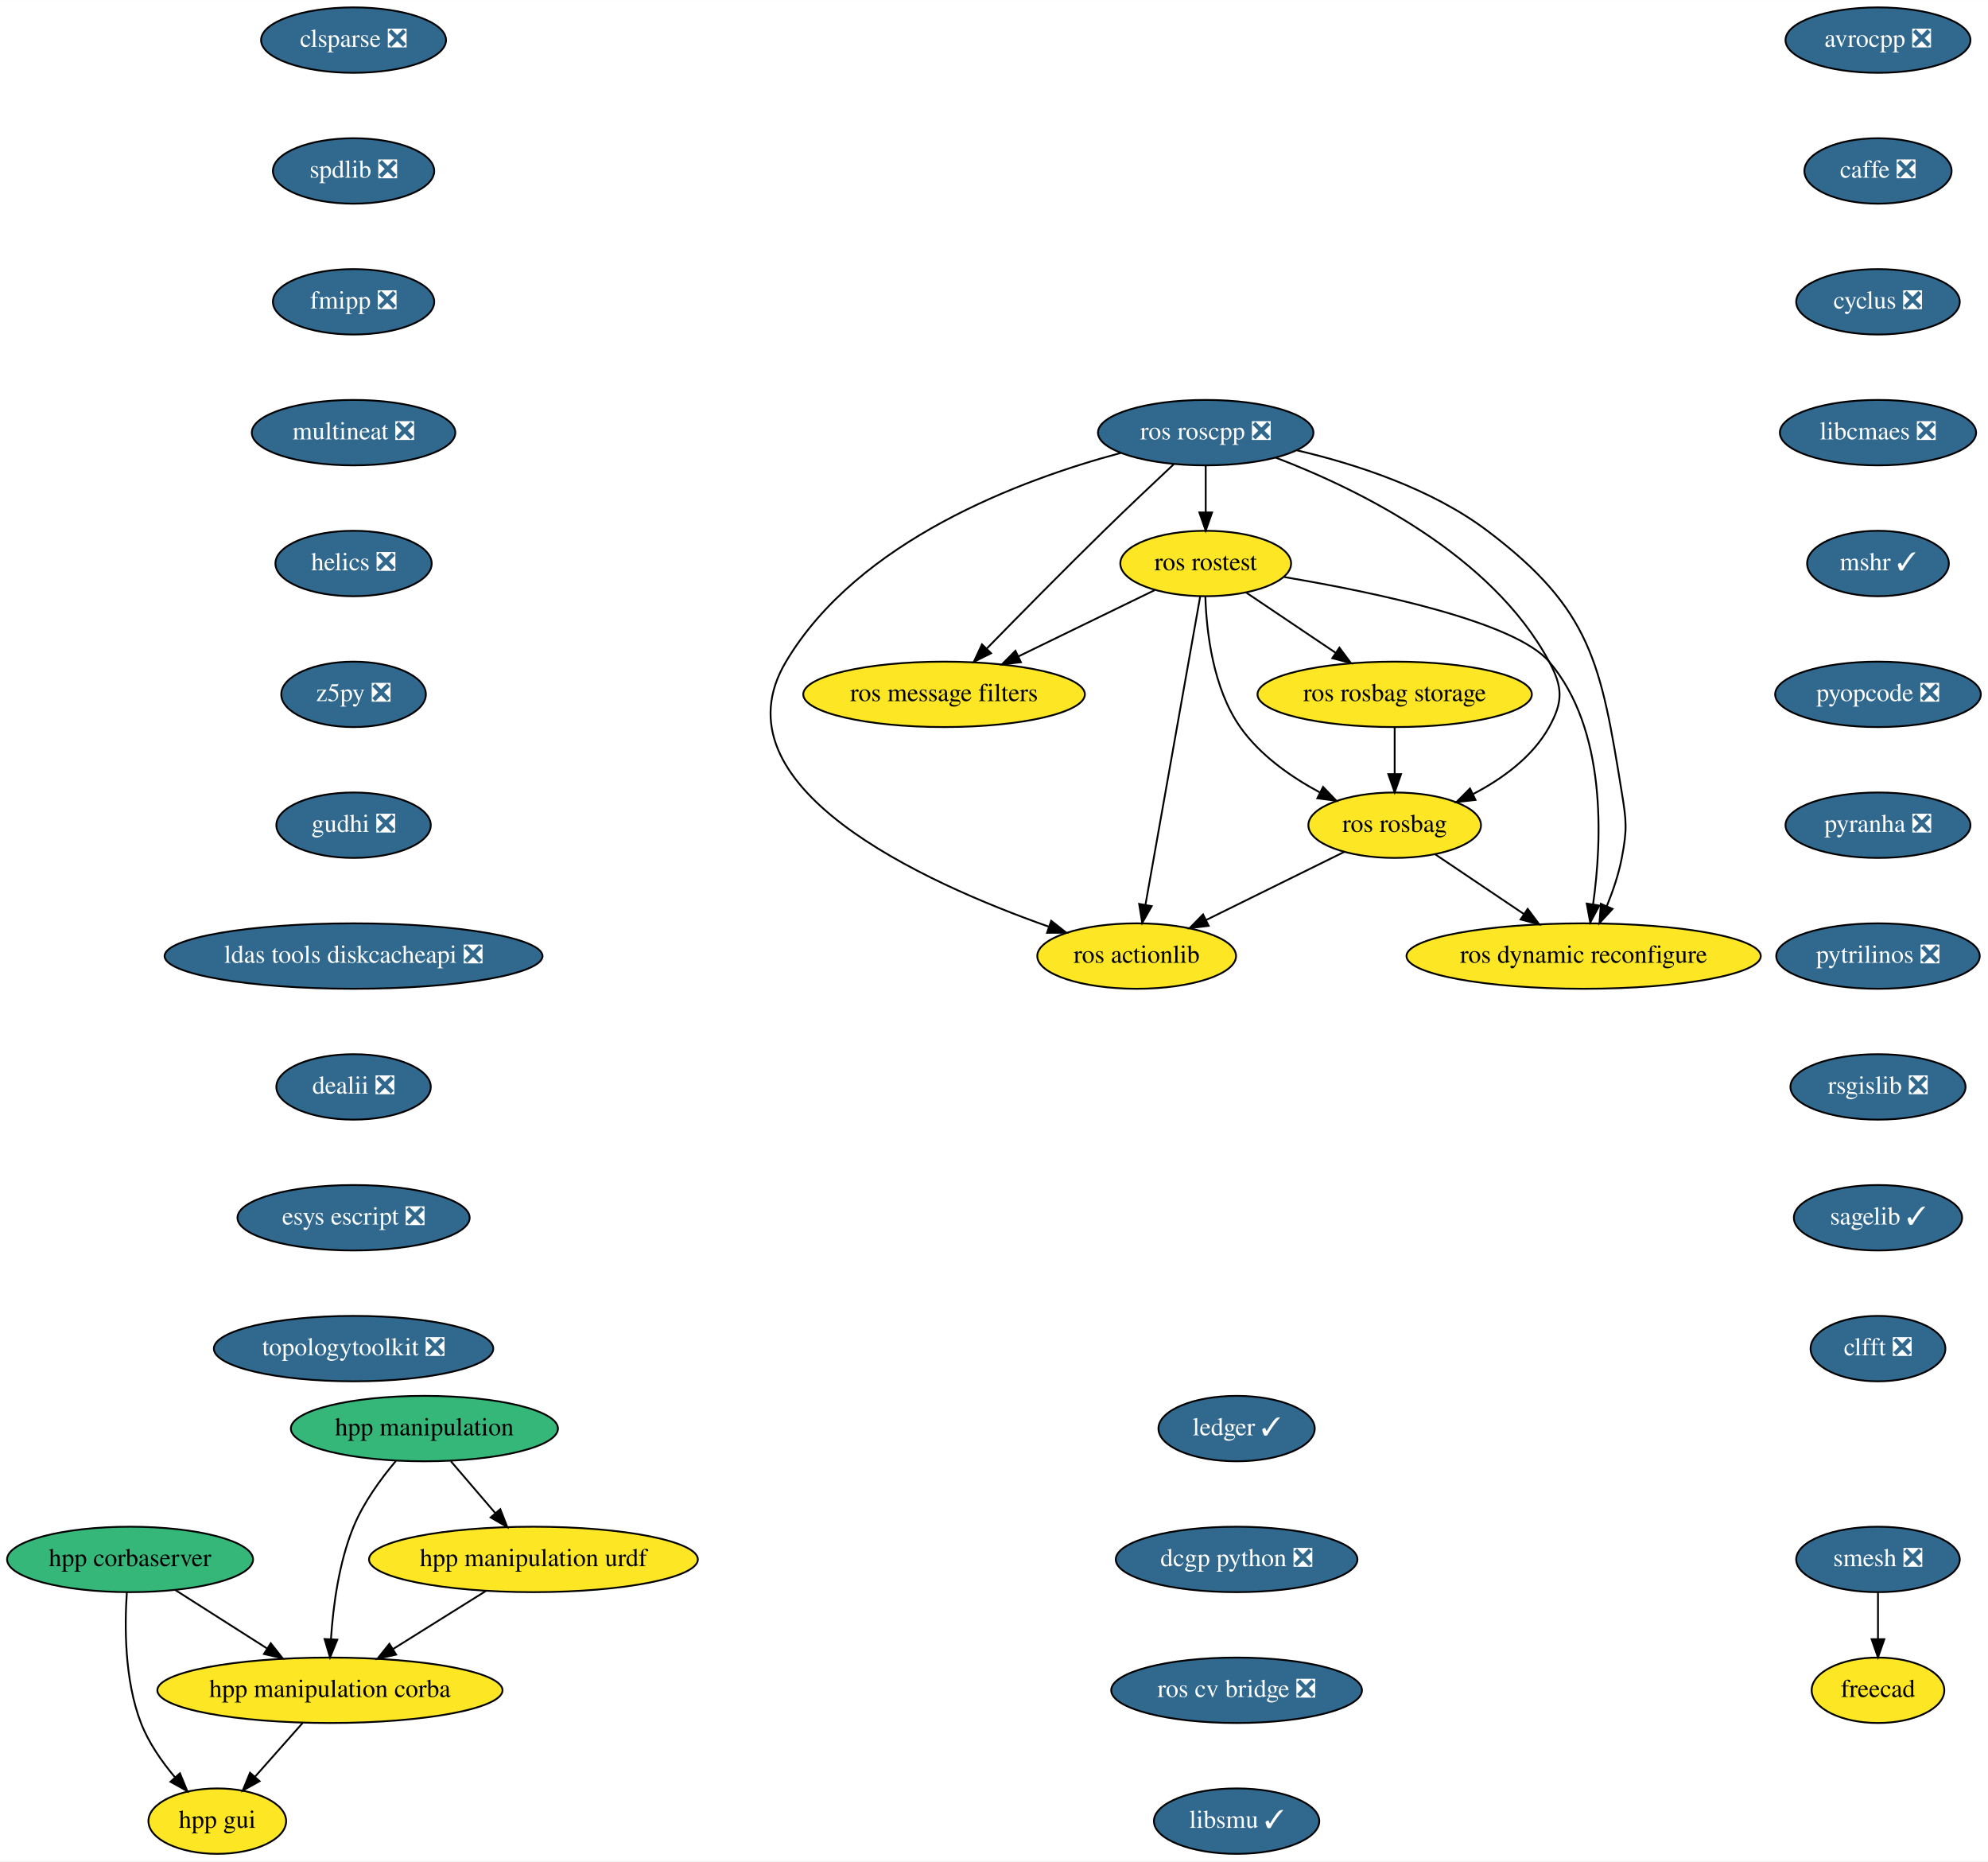
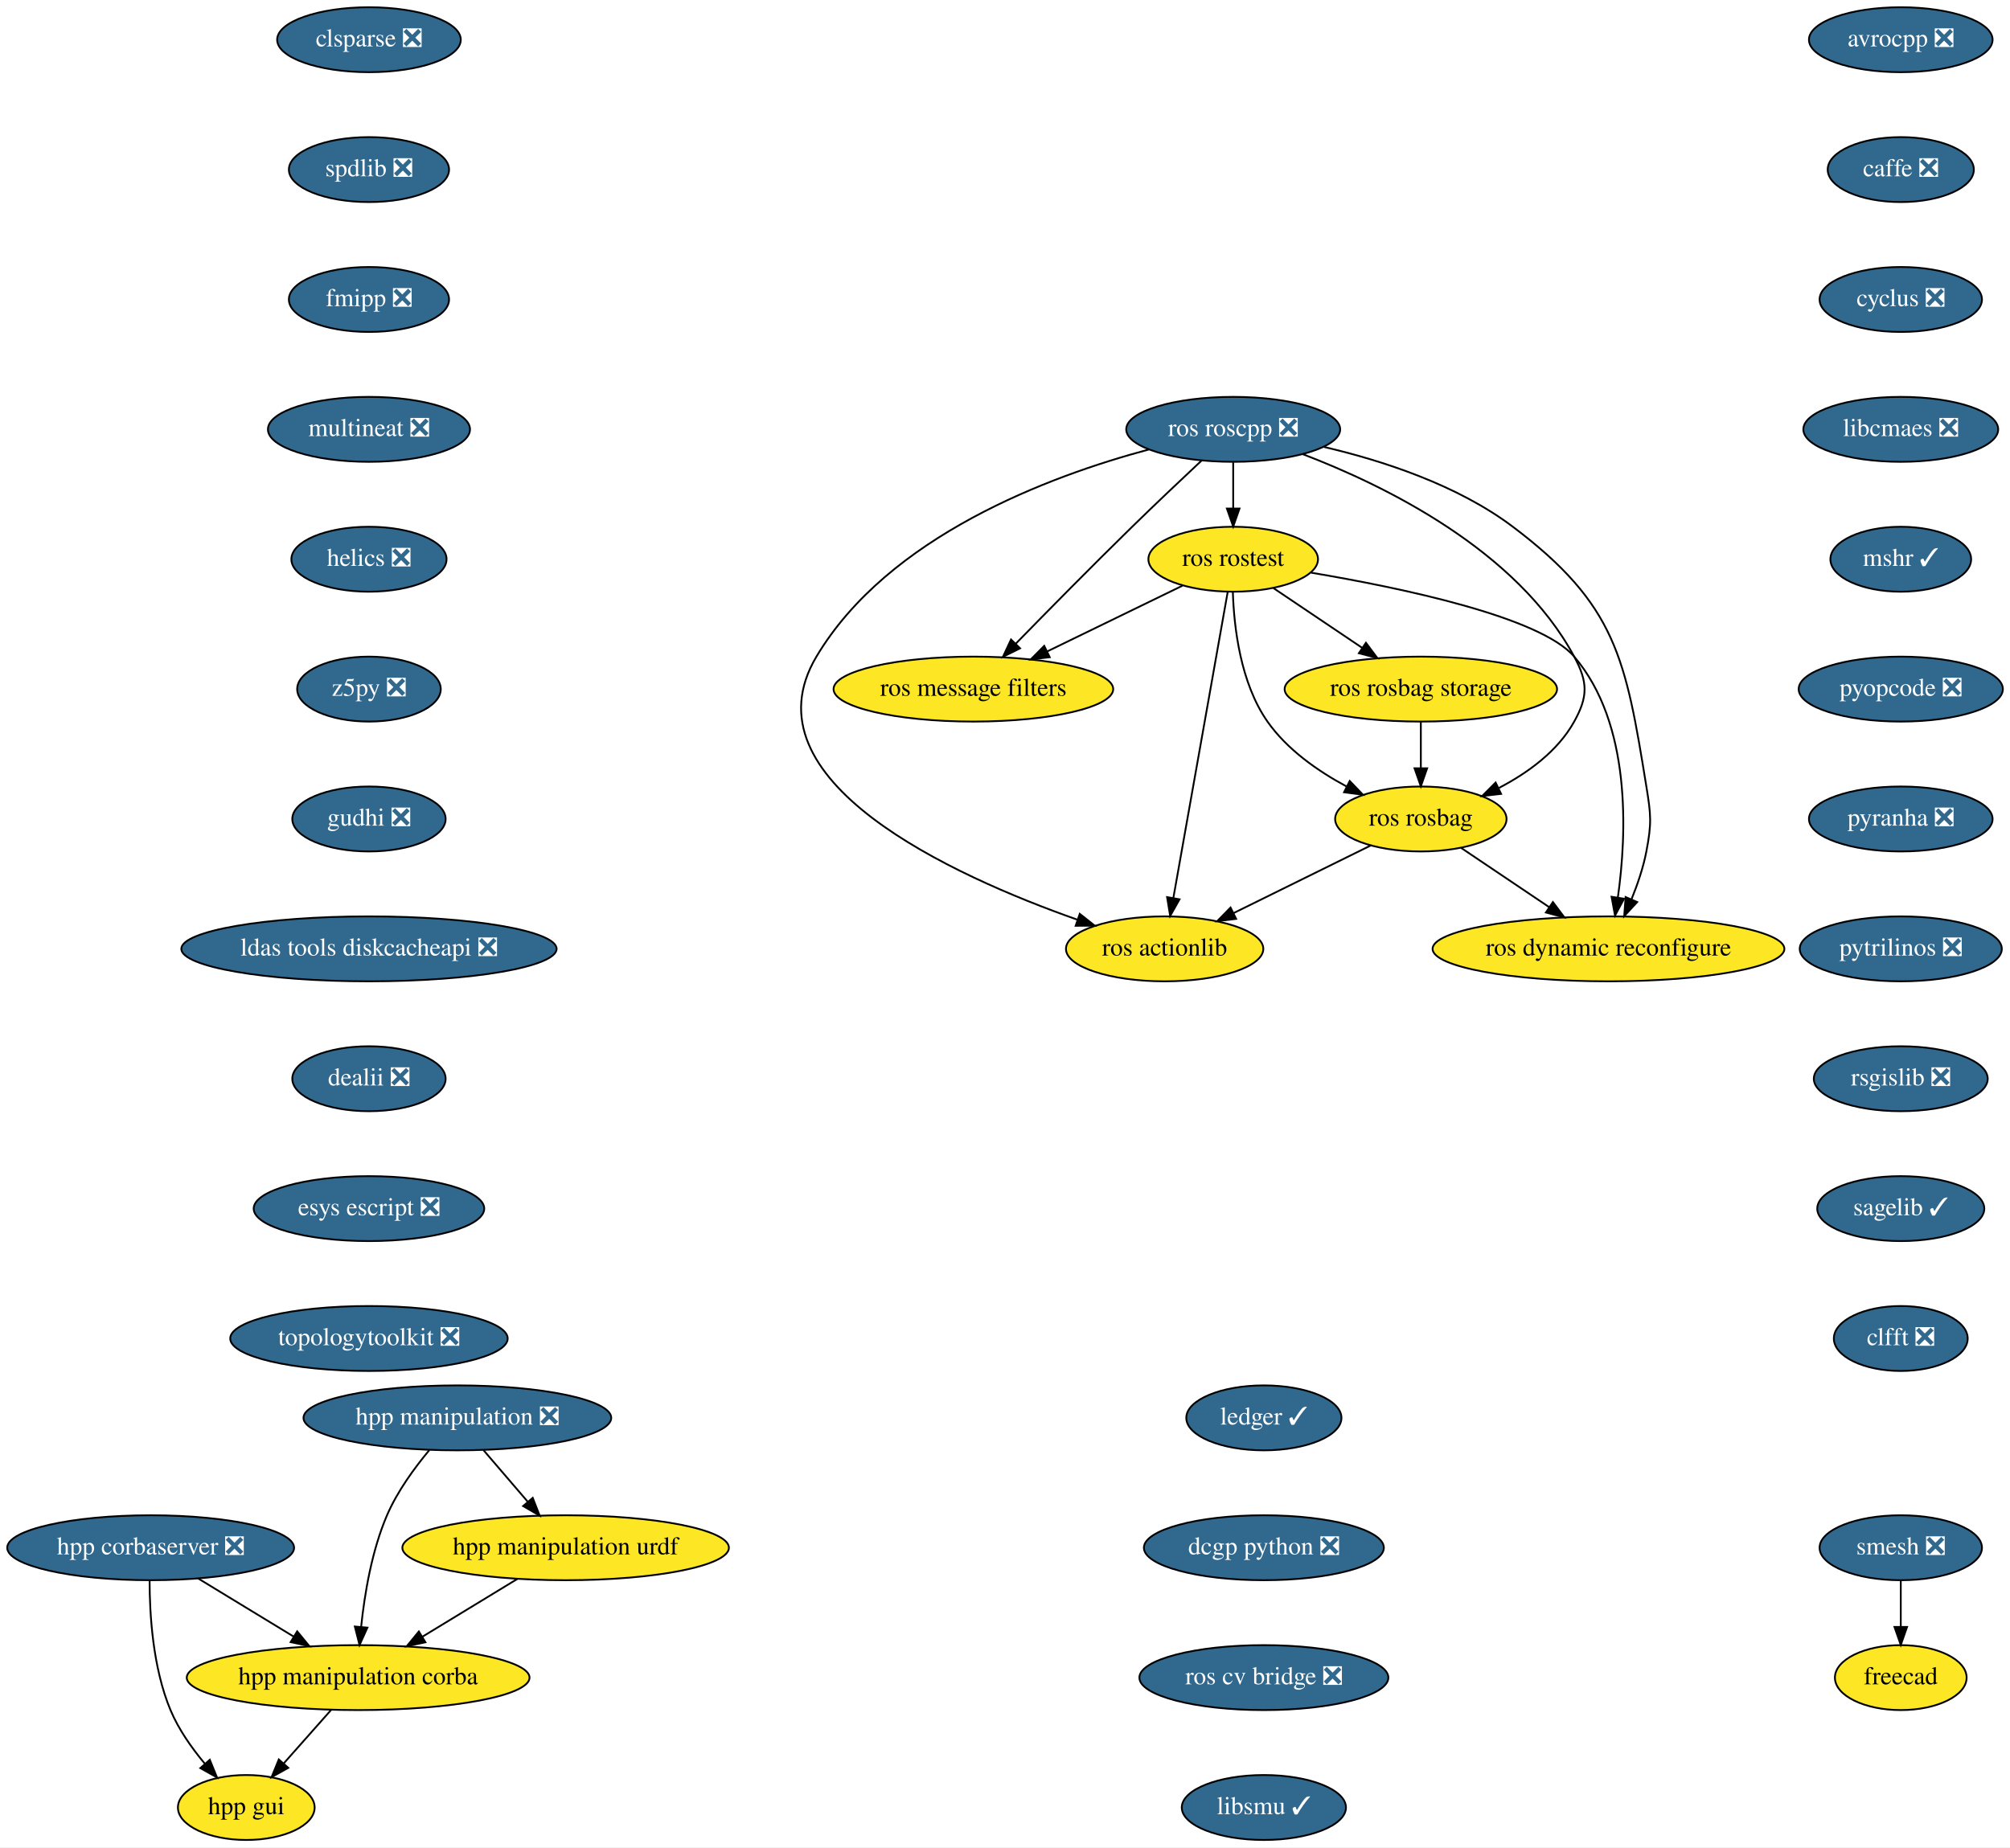
- <svg xmlns="http://www.w3.org/2000/svg" xmlns:xlink="http://www.w3.org/1999/xlink" width="1094pt" height="1024pt" viewBox="0.00 0.00 1094.14 1024.00">
+ <svg xmlns="http://www.w3.org/2000/svg" xmlns:xlink="http://www.w3.org/1999/xlink" width="1114pt" height="1024pt" viewBox="0.00 0.00 1114.04 1024.00">
  <g id="graph0" class="graph" transform="scale(1 1) rotate(0) translate(4 1020)">
-     <polygon fill="white" stroke="transparent" points="-4,4 -4,-1020 1090.14,-1020 1090.14,4 -4,4" />
+     <polygon fill="white" stroke="transparent" points="-4,4 -4,-1020 1110.04,-1020 1110.04,4 -4,4" />
    <g id="node1" class="node">
      <g id="a_node1">
        <a xlink:href="https://github.com/conda-forge/avrocpp-feedstock/pull/14" xlink:title="avrocpp ❎">
-           <ellipse fill="#31688e" stroke="black" cx="1029.59" cy="-998" rx="50.89" ry="18" />
-           <text text-anchor="middle" x="1029.59" y="-994.3" font-family="Times,serif" font-size="14.00" fill="white">avrocpp ❎</text>
+           <ellipse fill="#31688e" stroke="black" cx="1049.5" cy="-998" rx="50.89" ry="18" />
+           <text text-anchor="middle" x="1049.5" y="-994.3" font-family="Times,serif" font-size="14.00" fill="white">avrocpp ❎</text>
        </a>
      </g>
    </g>
    <g id="node2" class="node">
      <g id="a_node2">
        <a xlink:href="https://github.com/conda-forge/caffe-feedstock/pull/66" xlink:title="caffe ❎">
-           <ellipse fill="#31688e" stroke="black" cx="1029.59" cy="-926" rx="40.5" ry="18" />
-           <text text-anchor="middle" x="1029.59" y="-922.3" font-family="Times,serif" font-size="14.00" fill="white">caffe ❎</text>
+           <ellipse fill="#31688e" stroke="black" cx="1049.5" cy="-926" rx="40.5" ry="18" />
+           <text text-anchor="middle" x="1049.5" y="-922.3" font-family="Times,serif" font-size="14.00" fill="white">caffe ❎</text>
        </a>
      </g>
    </g>
    <g id="node3" class="node">
      <g id="a_node3">
        <a xlink:href="https://github.com/conda-forge/cyclus-feedstock/pull/57" xlink:title="cyclus ❎">
-           <ellipse fill="#31688e" stroke="black" cx="1029.59" cy="-854" rx="45" ry="18" />
-           <text text-anchor="middle" x="1029.59" y="-850.3" font-family="Times,serif" font-size="14.00" fill="white">cyclus ❎</text>
+           <ellipse fill="#31688e" stroke="black" cx="1049.5" cy="-854" rx="45" ry="18" />
+           <text text-anchor="middle" x="1049.5" y="-850.3" font-family="Times,serif" font-size="14.00" fill="white">cyclus ❎</text>
        </a>
      </g>
    </g>
    <g id="node4" class="node">
      <g id="a_node4">
        <a xlink:href="https://github.com/conda-forge/libcmaes-feedstock/pull/26" xlink:title="libcmaes ❎">
-           <ellipse fill="#31688e" stroke="black" cx="1029.59" cy="-782" rx="54" ry="18" />
-           <text text-anchor="middle" x="1029.59" y="-778.3" font-family="Times,serif" font-size="14.00" fill="white">libcmaes ❎</text>
+           <ellipse fill="#31688e" stroke="black" cx="1049.5" cy="-782" rx="54" ry="18" />
+           <text text-anchor="middle" x="1049.5" y="-778.3" font-family="Times,serif" font-size="14.00" fill="white">libcmaes ❎</text>
        </a>
      </g>
    </g>
    <g id="node5" class="node">
      <g id="a_node5">
        <a xlink:href="https://github.com/conda-forge/mshr-feedstock/pull/20" xlink:title="mshr ✓">
-           <ellipse fill="#31688e" stroke="black" cx="1029.59" cy="-710" rx="39" ry="18" />
-           <text text-anchor="middle" x="1029.59" y="-706.3" font-family="Times,serif" font-size="14.00" fill="white">mshr ✓</text>
+           <ellipse fill="#31688e" stroke="black" cx="1049.5" cy="-710" rx="39" ry="18" />
+           <text text-anchor="middle" x="1049.5" y="-706.3" font-family="Times,serif" font-size="14.00" fill="white">mshr ✓</text>
        </a>
      </g>
    </g>
    <g id="node6" class="node">
      <g id="a_node6">
        <a xlink:href="https://github.com/conda-forge/pyopcode-feedstock/pull/21" xlink:title="pyopcode ❎">
-           <ellipse fill="#31688e" stroke="black" cx="1029.59" cy="-638" rx="56.59" ry="18" />
-           <text text-anchor="middle" x="1029.59" y="-634.3" font-family="Times,serif" font-size="14.00" fill="white">pyopcode ❎</text>
+           <ellipse fill="#31688e" stroke="black" cx="1049.5" cy="-638" rx="56.59" ry="18" />
+           <text text-anchor="middle" x="1049.5" y="-634.3" font-family="Times,serif" font-size="14.00" fill="white">pyopcode ❎</text>
        </a>
      </g>
    </g>
    <g id="node7" class="node">
      <g id="a_node7">
        <a xlink:href="https://github.com/conda-forge/pyranha-feedstock/pull/17" xlink:title="pyranha ❎">
-           <ellipse fill="#31688e" stroke="black" cx="1029.59" cy="-566" rx="50.89" ry="18" />
-           <text text-anchor="middle" x="1029.59" y="-562.3" font-family="Times,serif" font-size="14.00" fill="white">pyranha ❎</text>
+           <ellipse fill="#31688e" stroke="black" cx="1049.5" cy="-566" rx="50.89" ry="18" />
+           <text text-anchor="middle" x="1049.5" y="-562.3" font-family="Times,serif" font-size="14.00" fill="white">pyranha ❎</text>
        </a>
      </g>
    </g>
    <g id="node8" class="node">
      <g id="a_node8">
        <a xlink:href="https://github.com/conda-forge/pytrilinos-feedstock/pull/30" xlink:title="pytrilinos ❎">
-           <ellipse fill="#31688e" stroke="black" cx="1029.59" cy="-494" rx="56" ry="18" />
-           <text text-anchor="middle" x="1029.59" y="-490.3" font-family="Times,serif" font-size="14.00" fill="white">pytrilinos ❎</text>
+           <ellipse fill="#31688e" stroke="black" cx="1049.5" cy="-494" rx="56" ry="18" />
+           <text text-anchor="middle" x="1049.5" y="-490.3" font-family="Times,serif" font-size="14.00" fill="white">pytrilinos ❎</text>
        </a>
      </g>
    </g>
    <g id="node9" class="node">
      <g id="a_node9">
        <a xlink:href="https://github.com/conda-forge/rsgislib-feedstock/pull/36" xlink:title="rsgislib ❎">
-           <ellipse fill="#31688e" stroke="black" cx="1029.59" cy="-422" rx="48.19" ry="18" />
-           <text text-anchor="middle" x="1029.59" y="-418.3" font-family="Times,serif" font-size="14.00" fill="white">rsgislib ❎</text>
+           <ellipse fill="#31688e" stroke="black" cx="1049.5" cy="-422" rx="48.19" ry="18" />
+           <text text-anchor="middle" x="1049.5" y="-418.3" font-family="Times,serif" font-size="14.00" fill="white">rsgislib ❎</text>
        </a>
      </g>
    </g>
    <g id="node10" class="node">
      <g id="a_node10">
        <a xlink:href="https://github.com/conda-forge/sagelib-feedstock/pull/108" xlink:title="sagelib ✓">
-           <ellipse fill="#31688e" stroke="black" cx="1029.59" cy="-350" rx="46.29" ry="18" />
-           <text text-anchor="middle" x="1029.59" y="-346.3" font-family="Times,serif" font-size="14.00" fill="white">sagelib ✓</text>
+           <ellipse fill="#31688e" stroke="black" cx="1049.5" cy="-350" rx="46.29" ry="18" />
+           <text text-anchor="middle" x="1049.5" y="-346.3" font-family="Times,serif" font-size="14.00" fill="white">sagelib ✓</text>
        </a>
      </g>
    </g>
    <g id="node11" class="node">
      <g id="a_node11">
        <a xlink:href="https://github.com/conda-forge/clfft-feedstock/pull/11" xlink:title="clfft ❎">
-           <ellipse fill="#31688e" stroke="black" cx="1029.59" cy="-278" rx="37.09" ry="18" />
-           <text text-anchor="middle" x="1029.59" y="-274.3" font-family="Times,serif" font-size="14.00" fill="white">clfft ❎</text>
+           <ellipse fill="#31688e" stroke="black" cx="1049.5" cy="-278" rx="37.09" ry="18" />
+           <text text-anchor="middle" x="1049.5" y="-274.3" font-family="Times,serif" font-size="14.00" fill="white">clfft ❎</text>
        </a>
      </g>
    </g>
    <g id="node12" class="node">
      <g id="a_node12">
        <a xlink:href="https://github.com/conda-forge/clsparse-feedstock/pull/8" xlink:title="clsparse ❎">
-           <ellipse fill="#31688e" stroke="black" cx="190.59" cy="-998" rx="50.89" ry="18" />
-           <text text-anchor="middle" x="190.59" y="-994.3" font-family="Times,serif" font-size="14.00" fill="white">clsparse ❎</text>
+           <ellipse fill="#31688e" stroke="black" cx="200.5" cy="-998" rx="50.89" ry="18" />
+           <text text-anchor="middle" x="200.5" y="-994.3" font-family="Times,serif" font-size="14.00" fill="white">clsparse ❎</text>
        </a>
      </g>
    </g>
    <g id="node13" class="node">
      <g id="a_node13">
        <a xlink:href="https://github.com/conda-forge/spdlib-feedstock/pull/18" xlink:title="spdlib ❎">
-           <ellipse fill="#31688e" stroke="black" cx="190.59" cy="-926" rx="44.39" ry="18" />
-           <text text-anchor="middle" x="190.59" y="-922.3" font-family="Times,serif" font-size="14.00" fill="white">spdlib ❎</text>
+           <ellipse fill="#31688e" stroke="black" cx="200.5" cy="-926" rx="44.39" ry="18" />
+           <text text-anchor="middle" x="200.5" y="-922.3" font-family="Times,serif" font-size="14.00" fill="white">spdlib ❎</text>
        </a>
      </g>
    </g>
    <g id="node14" class="node">
      <g id="a_node14">
        <a xlink:href="https://github.com/conda-forge/fmipp-feedstock/pull/16" xlink:title="fmipp ❎">
-           <ellipse fill="#31688e" stroke="black" cx="190.59" cy="-854" rx="44.39" ry="18" />
-           <text text-anchor="middle" x="190.59" y="-850.3" font-family="Times,serif" font-size="14.00" fill="white">fmipp ❎</text>
+           <ellipse fill="#31688e" stroke="black" cx="200.5" cy="-854" rx="44.39" ry="18" />
+           <text text-anchor="middle" x="200.5" y="-850.3" font-family="Times,serif" font-size="14.00" fill="white">fmipp ❎</text>
        </a>
      </g>
    </g>
    <g id="node17" class="node">
      <g id="a_node17">
        <a xlink:href="https://github.com/conda-forge/multineat-feedstock/pull/5" xlink:title="multineat ❎">
-           <ellipse fill="#31688e" stroke="black" cx="190.59" cy="-782" rx="56" ry="18" />
-           <text text-anchor="middle" x="190.59" y="-778.3" font-family="Times,serif" font-size="14.00" fill="white">multineat ❎</text>
+           <ellipse fill="#31688e" stroke="black" cx="200.5" cy="-782" rx="56" ry="18" />
+           <text text-anchor="middle" x="200.5" y="-778.3" font-family="Times,serif" font-size="14.00" fill="white">multineat ❎</text>
        </a>
      </g>
    </g>
    <g id="node15" class="node">
      <g id="a_node15">
        <a xlink:href="https://github.com/conda-forge/smesh-feedstock/pull/36" xlink:title="smesh ❎">
-           <ellipse fill="#31688e" stroke="black" cx="1029.59" cy="-162" rx="45" ry="18" />
-           <text text-anchor="middle" x="1029.59" y="-158.3" font-family="Times,serif" font-size="14.00" fill="white">smesh ❎</text>
+           <ellipse fill="#31688e" stroke="black" cx="1049.5" cy="-162" rx="45" ry="18" />
+           <text text-anchor="middle" x="1049.5" y="-158.3" font-family="Times,serif" font-size="14.00" fill="white">smesh ❎</text>
        </a>
      </g>
    </g>
    <g id="node16" class="node">
      <g id="a_node16">
        <a xlink:href="https://github.com/conda-forge/freecad-feedstock" xlink:title="freecad">
-           <ellipse fill="#fde725" stroke="black" cx="1029.59" cy="-90" rx="36.5" ry="18" />
-           <text text-anchor="middle" x="1029.59" y="-86.3" font-family="Times,serif" font-size="14.00">freecad</text>
+           <ellipse fill="#fde725" stroke="black" cx="1049.5" cy="-90" rx="36.5" ry="18" />
+           <text text-anchor="middle" x="1049.5" y="-86.3" font-family="Times,serif" font-size="14.00">freecad</text>
        </a>
      </g>
    </g>
    <g id="edge13" class="edge">
-       <path fill="none" stroke="black" d="M1029.59,-143.7C1029.59,-135.98 1029.59,-126.71 1029.59,-118.11" />
-       <polygon fill="black" stroke="black" points="1033.09,-118.1 1029.59,-108.1 1026.09,-118.1 1033.09,-118.1" />
+       <path fill="none" stroke="black" d="M1049.5,-143.7C1049.5,-135.98 1049.5,-126.71 1049.5,-118.11" />
+       <polygon fill="black" stroke="black" points="1053,-118.1 1049.5,-108.1 1046,-118.1 1053,-118.1" />
    </g>
    <g id="node18" class="node">
      <g id="a_node18">
        <a xlink:href="https://github.com/conda-forge/helics-feedstock/pull/21" xlink:title="helics ❎">
-           <ellipse fill="#31688e" stroke="black" cx="190.59" cy="-710" rx="43" ry="18" />
-           <text text-anchor="middle" x="190.59" y="-706.3" font-family="Times,serif" font-size="14.00" fill="white">helics ❎</text>
+           <ellipse fill="#31688e" stroke="black" cx="200.5" cy="-710" rx="43" ry="18" />
+           <text text-anchor="middle" x="200.5" y="-706.3" font-family="Times,serif" font-size="14.00" fill="white">helics ❎</text>
        </a>
      </g>
    </g>
    <g id="node19" class="node">
      <g id="a_node19">
        <a xlink:href="https://github.com/conda-forge/z5py-feedstock/pull/33" xlink:title="z5py ❎">
-           <ellipse fill="#31688e" stroke="black" cx="190.59" cy="-638" rx="39.79" ry="18" />
-           <text text-anchor="middle" x="190.59" y="-634.3" font-family="Times,serif" font-size="14.00" fill="white">z5py ❎</text>
+           <ellipse fill="#31688e" stroke="black" cx="200.5" cy="-638" rx="39.79" ry="18" />
+           <text text-anchor="middle" x="200.5" y="-634.3" font-family="Times,serif" font-size="14.00" fill="white">z5py ❎</text>
        </a>
      </g>
    </g>
    <g id="node20" class="node">
      <g id="a_node20">
        <a xlink:href="https://github.com/conda-forge/gudhi-feedstock/pull/22" xlink:title="gudhi ❎">
-           <ellipse fill="#31688e" stroke="black" cx="190.59" cy="-566" rx="42.49" ry="18" />
-           <text text-anchor="middle" x="190.59" y="-562.3" font-family="Times,serif" font-size="14.00" fill="white">gudhi ❎</text>
+           <ellipse fill="#31688e" stroke="black" cx="200.5" cy="-566" rx="42.49" ry="18" />
+           <text text-anchor="middle" x="200.5" y="-562.3" font-family="Times,serif" font-size="14.00" fill="white">gudhi ❎</text>
        </a>
      </g>
    </g>
    <g id="node21" class="node">
      <g id="a_node21">
        <a xlink:href="https://github.com/conda-forge/ldas-tools-diskcacheapi-feedstock/pull/5" xlink:title="ldas tools diskcacheapi ❎">
-           <ellipse fill="#31688e" stroke="black" cx="190.59" cy="-494" rx="104" ry="18" />
-           <text text-anchor="middle" x="190.59" y="-490.3" font-family="Times,serif" font-size="14.00" fill="white">ldas tools diskcacheapi ❎</text>
+           <ellipse fill="#31688e" stroke="black" cx="200.5" cy="-494" rx="104" ry="18" />
+           <text text-anchor="middle" x="200.5" y="-490.3" font-family="Times,serif" font-size="14.00" fill="white">ldas tools diskcacheapi ❎</text>
        </a>
      </g>
    </g>
    <g id="node22" class="node">
      <g id="a_node22">
        <a xlink:href="https://github.com/conda-forge/dealii-feedstock/pull/10" xlink:title="dealii ❎">
-           <ellipse fill="#31688e" stroke="black" cx="190.59" cy="-422" rx="42.49" ry="18" />
-           <text text-anchor="middle" x="190.59" y="-418.3" font-family="Times,serif" font-size="14.00" fill="white">dealii ❎</text>
+           <ellipse fill="#31688e" stroke="black" cx="200.5" cy="-422" rx="42.49" ry="18" />
+           <text text-anchor="middle" x="200.5" y="-418.3" font-family="Times,serif" font-size="14.00" fill="white">dealii ❎</text>
        </a>
      </g>
    </g>
    <g id="node23" class="node">
      <g id="a_node23">
        <a xlink:href="https://github.com/conda-forge/esys-escript-feedstock/pull/21" xlink:title="esys escript ❎">
-           <ellipse fill="#31688e" stroke="black" cx="190.59" cy="-350" rx="63.89" ry="18" />
-           <text text-anchor="middle" x="190.59" y="-346.3" font-family="Times,serif" font-size="14.00" fill="white">esys escript ❎</text>
+           <ellipse fill="#31688e" stroke="black" cx="200.5" cy="-350" rx="63.89" ry="18" />
+           <text text-anchor="middle" x="200.5" y="-346.3" font-family="Times,serif" font-size="14.00" fill="white">esys escript ❎</text>
        </a>
      </g>
    </g>
    <g id="node24" class="node">
      <g id="a_node24">
        <a xlink:href="https://github.com/conda-forge/topologytoolkit-feedstock/pull/7" xlink:title="topologytoolkit ❎">
-           <ellipse fill="#31688e" stroke="black" cx="190.59" cy="-278" rx="76.89" ry="18" />
-           <text text-anchor="middle" x="190.59" y="-274.3" font-family="Times,serif" font-size="14.00" fill="white">topologytoolkit ❎</text>
+           <ellipse fill="#31688e" stroke="black" cx="200.5" cy="-278" rx="76.89" ry="18" />
+           <text text-anchor="middle" x="200.5" y="-274.3" font-family="Times,serif" font-size="14.00" fill="white">topologytoolkit ❎</text>
        </a>
      </g>
    </g>
    <g id="node25" class="node">
      <g id="a_node25">
        <a xlink:href="https://github.com/conda-forge/ledger-feedstock/pull/8" xlink:title="ledger ✓">
-           <ellipse fill="#31688e" stroke="black" cx="676.59" cy="-234" rx="43" ry="18" />
-           <text text-anchor="middle" x="676.59" y="-230.3" font-family="Times,serif" font-size="14.00" fill="white">ledger ✓</text>
+           <ellipse fill="#31688e" stroke="black" cx="696.5" cy="-234" rx="43" ry="18" />
+           <text text-anchor="middle" x="696.5" y="-230.3" font-family="Times,serif" font-size="14.00" fill="white">ledger ✓</text>
        </a>
      </g>
    </g>
    <g id="node26" class="node">
      <g id="a_node26">
        <a xlink:href="https://github.com/conda-forge/dcgp-python-feedstock/pull/14" xlink:title="dcgp python ❎">
-           <ellipse fill="#31688e" stroke="black" cx="676.59" cy="-162" rx="66.5" ry="18" />
-           <text text-anchor="middle" x="676.59" y="-158.3" font-family="Times,serif" font-size="14.00" fill="white">dcgp python ❎</text>
+           <ellipse fill="#31688e" stroke="black" cx="696.5" cy="-162" rx="66.5" ry="18" />
+           <text text-anchor="middle" x="696.5" y="-158.3" font-family="Times,serif" font-size="14.00" fill="white">dcgp python ❎</text>
        </a>
      </g>
    </g>
    <g id="node34" class="node">
      <g id="a_node34">
        <a xlink:href="https://github.com/conda-forge/ros-cv-bridge-feedstock/pull/7" xlink:title="ros cv bridge ❎">
-           <ellipse fill="#31688e" stroke="black" cx="676.59" cy="-90" rx="69" ry="18" />
-           <text text-anchor="middle" x="676.59" y="-86.3" font-family="Times,serif" font-size="14.00" fill="white">ros cv bridge ❎</text>
+           <ellipse fill="#31688e" stroke="black" cx="696.5" cy="-90" rx="69" ry="18" />
+           <text text-anchor="middle" x="696.5" y="-86.3" font-family="Times,serif" font-size="14.00" fill="white">ros cv bridge ❎</text>
        </a>
      </g>
    </g>
    <g id="node27" class="node">
      <g id="a_node27">
        <a xlink:href="https://github.com/conda-forge/ros-roscpp-feedstock/pull/10" xlink:title="ros roscpp ❎">
-           <ellipse fill="#31688e" stroke="black" cx="659.59" cy="-782" rx="59.29" ry="18" />
-           <text text-anchor="middle" x="659.59" y="-778.3" font-family="Times,serif" font-size="14.00" fill="white">ros roscpp ❎</text>
+           <ellipse fill="#31688e" stroke="black" cx="679.5" cy="-782" rx="59.29" ry="18" />
+           <text text-anchor="middle" x="679.5" y="-778.3" font-family="Times,serif" font-size="14.00" fill="white">ros roscpp ❎</text>
        </a>
      </g>
    </g>
    <g id="node28" class="node">
      <g id="a_node28">
        <a xlink:href="https://github.com/conda-forge/ros-rostest-feedstock" xlink:title="ros rostest">
-           <ellipse fill="#fde725" stroke="black" cx="659.59" cy="-710" rx="47" ry="18" />
-           <text text-anchor="middle" x="659.59" y="-706.3" font-family="Times,serif" font-size="14.00">ros rostest</text>
+           <ellipse fill="#fde725" stroke="black" cx="679.5" cy="-710" rx="47" ry="18" />
+           <text text-anchor="middle" x="679.5" y="-706.3" font-family="Times,serif" font-size="14.00">ros rostest</text>
        </a>
      </g>
    </g>
    <g id="edge23" class="edge">
-       <path fill="none" stroke="black" d="M659.59,-763.7C659.59,-755.98 659.59,-746.71 659.59,-738.11" />
-       <polygon fill="black" stroke="black" points="663.09,-738.1 659.59,-728.1 656.09,-738.1 663.09,-738.1" />
+       <path fill="none" stroke="black" d="M679.5,-763.7C679.5,-755.98 679.5,-746.71 679.5,-738.11" />
+       <polygon fill="black" stroke="black" points="683,-738.1 679.5,-728.1 676,-738.1 683,-738.1" />
    </g>
    <g id="node29" class="node">
      <g id="a_node29">
        <a xlink:href="https://github.com/conda-forge/ros-message-filters-feedstock" xlink:title="ros message filters">
-           <ellipse fill="#fde725" stroke="black" cx="515.59" cy="-638" rx="77.5" ry="18" />
-           <text text-anchor="middle" x="515.59" y="-634.3" font-family="Times,serif" font-size="14.00">ros message filters</text>
+           <ellipse fill="#fde725" stroke="black" cx="535.5" cy="-638" rx="77.5" ry="18" />
+           <text text-anchor="middle" x="535.5" y="-634.3" font-family="Times,serif" font-size="14.00">ros message filters</text>
        </a>
      </g>
    </g>
    <g id="edge24" class="edge">
-       <path fill="none" stroke="black" d="M642.05,-764.67C630.94,-754.27 616.32,-740.45 603.59,-728 581.44,-706.33 556.66,-681.18 539.05,-663.15" />
-       <polygon fill="black" stroke="black" points="541.46,-660.61 531.97,-655.9 536.45,-665.5 541.46,-660.61" />
+       <path fill="none" stroke="black" d="M661.95,-764.67C650.84,-754.27 636.23,-740.45 623.5,-728 601.35,-706.33 576.56,-681.18 558.96,-663.15" />
+       <polygon fill="black" stroke="black" points="561.37,-660.61 551.88,-655.9 556.36,-665.5 561.37,-660.61" />
    </g>
    <g id="node30" class="node">
      <g id="a_node30">
        <a xlink:href="https://github.com/conda-forge/ros-rosbag-feedstock" xlink:title="ros rosbag">
-           <ellipse fill="#fde725" stroke="black" cx="763.59" cy="-566" rx="47.5" ry="18" />
-           <text text-anchor="middle" x="763.59" y="-562.3" font-family="Times,serif" font-size="14.00">ros rosbag</text>
+           <ellipse fill="#fde725" stroke="black" cx="783.5" cy="-566" rx="47.5" ry="18" />
+           <text text-anchor="middle" x="783.5" y="-562.3" font-family="Times,serif" font-size="14.00">ros rosbag</text>
        </a>
      </g>
    </g>
    <g id="edge25" class="edge">
-       <path fill="none" stroke="black" d="M698.13,-768.25C743.54,-750.91 816.84,-715.08 848.59,-656 856.17,-641.91 856.36,-633.99 848.59,-620 839.49,-603.6 822.98,-591.61 806.91,-583.23" />
-       <polygon fill="black" stroke="black" points="808.08,-579.91 797.56,-578.71 805.04,-586.21 808.08,-579.91" />
+       <path fill="none" stroke="black" d="M718.04,-768.25C763.45,-750.91 836.74,-715.08 868.5,-656 876.08,-641.91 876.26,-633.99 868.5,-620 859.4,-603.6 842.88,-591.61 826.82,-583.23" />
+       <polygon fill="black" stroke="black" points="827.99,-579.91 817.46,-578.71 824.94,-586.21 827.99,-579.91" />
    </g>
    <g id="node31" class="node">
      <g id="a_node31">
        <a xlink:href="https://github.com/conda-forge/ros-actionlib-feedstock" xlink:title="ros actionlib">
-           <ellipse fill="#fde725" stroke="black" cx="621.59" cy="-494" rx="54.69" ry="18" />
-           <text text-anchor="middle" x="621.59" y="-490.3" font-family="Times,serif" font-size="14.00">ros actionlib</text>
+           <ellipse fill="#fde725" stroke="black" cx="641.5" cy="-494" rx="54.69" ry="18" />
+           <text text-anchor="middle" x="641.5" y="-490.3" font-family="Times,serif" font-size="14.00">ros actionlib</text>
        </a>
      </g>
    </g>
    <g id="edge26" class="edge">
-       <path fill="none" stroke="black" d="M612.82,-770.83C557.64,-756.06 468.39,-722.79 428.59,-656 387.74,-587.44 503.77,-534.67 573.37,-510.12" />
-       <polygon fill="black" stroke="black" points="574.56,-513.41 582.87,-506.84 572.27,-506.79 574.56,-513.41" />
+       <path fill="none" stroke="black" d="M632.73,-770.83C577.55,-756.06 488.3,-722.79 448.5,-656 407.65,-587.44 523.68,-534.67 593.28,-510.12" />
+       <polygon fill="black" stroke="black" points="594.46,-513.41 602.77,-506.84 592.18,-506.79 594.46,-513.41" />
    </g>
    <g id="node32" class="node">
      <g id="a_node32">
        <a xlink:href="https://github.com/conda-forge/ros-dynamic-reconfigure-feedstock" xlink:title="ros dynamic reconfigure">
-           <ellipse fill="#fde725" stroke="black" cx="867.59" cy="-494" rx="97.5" ry="18" />
-           <text text-anchor="middle" x="867.59" y="-490.3" font-family="Times,serif" font-size="14.00">ros dynamic reconfigure</text>
+           <ellipse fill="#fde725" stroke="black" cx="887.5" cy="-494" rx="97.5" ry="18" />
+           <text text-anchor="middle" x="887.5" y="-490.3" font-family="Times,serif" font-size="14.00">ros dynamic reconfigure</text>
        </a>
      </g>
    </g>
    <g id="edge27" class="edge">
-       <path fill="none" stroke="black" d="M709.85,-772.26C742.22,-764.71 783.84,-751.22 814.59,-728 872.02,-684.65 877.07,-655.03 888.59,-584 891.16,-568.21 891.59,-563.72 888.59,-548 886.89,-539.06 883.69,-529.7 880.3,-521.37" />
-       <polygon fill="black" stroke="black" points="883.5,-519.95 876.31,-512.17 877.08,-522.73 883.5,-519.95" />
+       <path fill="none" stroke="black" d="M729.75,-772.26C762.12,-764.71 803.74,-751.22 834.5,-728 891.93,-684.65 896.97,-655.03 908.5,-584 911.06,-568.21 911.5,-563.72 908.5,-548 906.79,-539.06 903.6,-529.7 900.21,-521.37" />
+       <polygon fill="black" stroke="black" points="903.41,-519.95 896.22,-512.17 896.99,-522.73 903.41,-519.95" />
    </g>
    <g id="edge28" class="edge">
-       <path fill="none" stroke="black" d="M631.49,-695.34C610.17,-684.98 580.56,-670.58 556.6,-658.93" />
-       <polygon fill="black" stroke="black" points="557.91,-655.68 547.39,-654.46 554.85,-661.98 557.91,-655.68" />
+       <path fill="none" stroke="black" d="M651.39,-695.34C630.08,-684.98 600.46,-670.58 576.5,-658.93" />
+       <polygon fill="black" stroke="black" points="577.82,-655.68 567.3,-654.46 574.76,-661.98 577.82,-655.68" />
    </g>
    <g id="edge29" class="edge">
-       <path fill="none" stroke="black" d="M659.4,-691.7C660.01,-672.52 663.53,-641.47 678.59,-620 689.45,-604.53 706.4,-592.64 722.33,-584.08" />
-       <polygon fill="black" stroke="black" points="724.18,-587.07 731.53,-579.43 721.02,-580.82 724.18,-587.07" />
+       <path fill="none" stroke="black" d="M679.31,-691.7C679.92,-672.52 683.44,-641.47 698.5,-620 709.35,-604.53 726.31,-592.64 742.23,-584.08" />
+       <polygon fill="black" stroke="black" points="744.09,-587.07 751.43,-579.43 740.93,-580.82 744.09,-587.07" />
    </g>
    <g id="edge30" class="edge">
-       <path fill="none" stroke="black" d="M656.55,-691.85C649.96,-654.75 634.35,-566.81 626.41,-522.1" />
-       <polygon fill="black" stroke="black" points="629.85,-521.47 624.65,-512.23 622.96,-522.69 629.85,-521.47" />
+       <path fill="none" stroke="black" d="M676.45,-691.85C669.87,-654.75 654.25,-566.81 646.31,-522.1" />
+       <polygon fill="black" stroke="black" points="649.75,-521.47 644.56,-512.23 642.86,-522.69 649.75,-521.47" />
    </g>
    <g id="edge31" class="edge">
-       <path fill="none" stroke="black" d="M702.88,-702.53C752.6,-694.16 829.77,-678.02 848.59,-656 880.42,-618.78 877.76,-557.78 872.79,-522.52" />
-       <polygon fill="black" stroke="black" points="876.22,-521.79 871.21,-512.46 869.3,-522.88 876.22,-521.79" />
+       <path fill="none" stroke="black" d="M722.78,-702.53C772.51,-694.16 849.68,-678.02 868.5,-656 900.33,-618.78 897.67,-557.78 892.7,-522.52" />
+       <polygon fill="black" stroke="black" points="896.13,-521.79 891.12,-512.46 889.21,-522.88 896.13,-521.79" />
    </g>
    <g id="node33" class="node">
      <g id="a_node33">
        <a xlink:href="https://github.com/conda-forge/ros-rosbag-storage-feedstock" xlink:title="ros rosbag storage">
-           <ellipse fill="#fde725" stroke="black" cx="763.59" cy="-638" rx="75.5" ry="18" />
-           <text text-anchor="middle" x="763.59" y="-634.3" font-family="Times,serif" font-size="14.00">ros rosbag storage</text>
+           <ellipse fill="#fde725" stroke="black" cx="783.5" cy="-638" rx="75.5" ry="18" />
+           <text text-anchor="middle" x="783.5" y="-634.3" font-family="Times,serif" font-size="14.00">ros rosbag storage</text>
        </a>
      </g>
    </g>
    <g id="edge32" class="edge">
-       <path fill="none" stroke="black" d="M681.9,-693.98C696.21,-684.36 715.01,-671.7 730.98,-660.95" />
-       <polygon fill="black" stroke="black" points="733.17,-663.7 739.51,-655.21 729.26,-657.89 733.17,-663.7" />
+       <path fill="none" stroke="black" d="M701.81,-693.98C716.11,-684.36 734.92,-671.7 750.88,-660.95" />
+       <polygon fill="black" stroke="black" points="753.07,-663.7 759.41,-655.21 749.16,-657.89 753.07,-663.7" />
    </g>
    <g id="edge33" class="edge">
-       <path fill="none" stroke="black" d="M735.88,-551.34C714.22,-540.66 683.86,-525.7 659.88,-513.87" />
-       <polygon fill="black" stroke="black" points="661.22,-510.63 650.7,-509.35 658.13,-516.91 661.22,-510.63" />
+       <path fill="none" stroke="black" d="M755.78,-551.34C734.12,-540.66 703.77,-525.7 679.79,-513.87" />
+       <polygon fill="black" stroke="black" points="681.13,-510.63 670.61,-509.35 678.03,-516.91 681.13,-510.63" />
    </g>
    <g id="edge34" class="edge">
-       <path fill="none" stroke="black" d="M785.9,-549.98C800.11,-540.42 818.75,-527.88 834.64,-517.18" />
-       <polygon fill="black" stroke="black" points="836.8,-519.95 843.14,-511.46 832.89,-514.14 836.8,-519.95" />
+       <path fill="none" stroke="black" d="M805.81,-549.98C820.01,-540.42 838.66,-527.88 854.55,-517.18" />
+       <polygon fill="black" stroke="black" points="856.7,-519.95 863.05,-511.46 852.8,-514.14 856.7,-519.95" />
    </g>
    <g id="edge35" class="edge">
-       <path fill="none" stroke="black" d="M763.59,-619.7C763.59,-611.98 763.59,-602.71 763.59,-594.11" />
-       <polygon fill="black" stroke="black" points="767.09,-594.1 763.59,-584.1 760.09,-594.1 767.09,-594.1" />
+       <path fill="none" stroke="black" d="M783.5,-619.7C783.5,-611.98 783.5,-602.71 783.5,-594.11" />
+       <polygon fill="black" stroke="black" points="787,-594.1 783.5,-584.1 780,-594.1 787,-594.1" />
    </g>
    <g id="node35" class="node">
      <g id="a_node35">
        <a xlink:href="https://github.com/conda-forge/libsmu-feedstock/pull/4" xlink:title="libsmu ✓">
-           <ellipse fill="#31688e" stroke="black" cx="676.59" cy="-18" rx="45.5" ry="18" />
-           <text text-anchor="middle" x="676.59" y="-14.3" font-family="Times,serif" font-size="14.00" fill="white">libsmu ✓</text>
+           <ellipse fill="#31688e" stroke="black" cx="696.5" cy="-18" rx="45.5" ry="18" />
+           <text text-anchor="middle" x="696.5" y="-14.3" font-family="Times,serif" font-size="14.00" fill="white">libsmu ✓</text>
        </a>
      </g>
    </g>
    <g id="node36" class="node">
      <g id="a_node36">
-         <a xlink:href="https://github.com/conda-forge/hpp-corbaserver-feedstock" xlink:title="hpp corbaserver">
-           <ellipse fill="#35b779" stroke="black" cx="67.59" cy="-162" rx="67.69" ry="18" />
-           <text text-anchor="middle" x="67.59" y="-158.3" font-family="Times,serif" font-size="14.00">hpp corbaserver</text>
+         <a xlink:href="https://github.com/conda-forge/hpp-corbaserver-feedstock/pull/2" xlink:title="hpp corbaserver ❎">
+           <ellipse fill="#31688e" stroke="black" cx="79.5" cy="-162" rx="79.5" ry="18" />
+           <text text-anchor="middle" x="79.5" y="-158.3" font-family="Times,serif" font-size="14.00" fill="white">hpp corbaserver ❎</text>
        </a>
      </g>
    </g>
    <g id="node37" class="node">
      <g id="a_node37">
        <a xlink:href="https://github.com/conda-forge/hpp-gui-feedstock" xlink:title="hpp gui">
-           <ellipse fill="#fde725" stroke="black" cx="115.59" cy="-18" rx="37.89" ry="18" />
-           <text text-anchor="middle" x="115.59" y="-14.3" font-family="Times,serif" font-size="14.00">hpp gui</text>
+           <ellipse fill="#fde725" stroke="black" cx="132.5" cy="-18" rx="37.89" ry="18" />
+           <text text-anchor="middle" x="132.5" y="-14.3" font-family="Times,serif" font-size="14.00">hpp gui</text>
        </a>
      </g>
    </g>
    <g id="edge38" class="edge">
-       <path fill="none" stroke="black" d="M65.82,-143.96C64.55,-125.55 64.44,-95.69 73.59,-72 77.76,-61.21 84.94,-50.88 92.2,-42.25" />
-       <polygon fill="black" stroke="black" points="95.04,-44.32 99.08,-34.53 89.81,-39.66 95.04,-44.32" />
+       <path fill="none" stroke="black" d="M78.92,-143.9C78.9,-125.45 80.64,-95.55 90.5,-72 94.97,-61.33 102.22,-51.03 109.44,-42.38" />
+       <polygon fill="black" stroke="black" points="112.28,-44.46 116.28,-34.65 107.03,-39.83 112.28,-44.46" />
    </g>
    <g id="node38" class="node">
      <g id="a_node38">
        <a xlink:href="https://github.com/conda-forge/hpp-manipulation-corba-feedstock" xlink:title="hpp manipulation corba">
-           <ellipse fill="#fde725" stroke="black" cx="177.59" cy="-90" rx="95" ry="18" />
-           <text text-anchor="middle" x="177.59" y="-86.3" font-family="Times,serif" font-size="14.00">hpp manipulation corba</text>
+           <ellipse fill="#fde725" stroke="black" cx="194.5" cy="-90" rx="95" ry="18" />
+           <text text-anchor="middle" x="194.5" y="-86.3" font-family="Times,serif" font-size="14.00">hpp manipulation corba</text>
        </a>
      </g>
    </g>
    <g id="edge39" class="edge">
-       <path fill="none" stroke="black" d="M92.55,-145.12C107.42,-135.65 126.52,-123.5 142.84,-113.11" />
-       <polygon fill="black" stroke="black" points="145.03,-115.87 151.58,-107.55 141.27,-109.97 145.03,-115.87" />
+       <path fill="none" stroke="black" d="M105.88,-144.94C121.58,-135.39 141.71,-123.13 158.81,-112.72" />
+       <polygon fill="black" stroke="black" points="160.72,-115.66 167.44,-107.47 157.08,-109.68 160.72,-115.66" />
    </g>
    <g id="edge40" class="edge">
-       <path fill="none" stroke="black" d="M162.59,-72.05C154.75,-63.2 145.03,-52.23 136.47,-42.57" />
-       <polygon fill="black" stroke="black" points="138.86,-39.99 129.61,-34.83 133.62,-44.64 138.86,-39.99" />
+       <path fill="none" stroke="black" d="M179.49,-72.05C171.65,-63.2 161.93,-52.23 153.37,-42.57" />
+       <polygon fill="black" stroke="black" points="155.77,-39.99 146.52,-34.83 150.53,-44.64 155.77,-39.99" />
    </g>
    <g id="node39" class="node">
      <g id="a_node39">
        <a xlink:href="https://github.com/conda-forge/hpp-manipulation-urdf-feedstock" xlink:title="hpp manipulation urdf">
-           <ellipse fill="#fde725" stroke="black" cx="289.59" cy="-162" rx="90.5" ry="18" />
-           <text text-anchor="middle" x="289.59" y="-158.3" font-family="Times,serif" font-size="14.00">hpp manipulation urdf</text>
+           <ellipse fill="#fde725" stroke="black" cx="309.5" cy="-162" rx="90.5" ry="18" />
+           <text text-anchor="middle" x="309.5" y="-158.3" font-family="Times,serif" font-size="14.00">hpp manipulation urdf</text>
        </a>
      </g>
    </g>
    <g id="edge41" class="edge">
-       <path fill="none" stroke="black" d="M263.33,-144.59C248.17,-135.11 228.9,-123.07 212.48,-112.8" />
-       <polygon fill="black" stroke="black" points="214.02,-109.64 203.69,-107.31 210.31,-115.58 214.02,-109.64" />
+       <path fill="none" stroke="black" d="M282.83,-144.76C267.12,-135.2 247.05,-122.99 230.02,-112.62" />
+       <polygon fill="black" stroke="black" points="231.79,-109.6 221.43,-107.39 228.15,-115.58 231.79,-109.6" />
    </g>
    <g id="node40" class="node">
      <g id="a_node40">
-         <a xlink:href="https://github.com/conda-forge/hpp-manipulation-feedstock" xlink:title="hpp manipulation">
-           <ellipse fill="#35b779" stroke="black" cx="229.59" cy="-234" rx="73.5" ry="18" />
-           <text text-anchor="middle" x="229.59" y="-230.3" font-family="Times,serif" font-size="14.00">hpp manipulation</text>
+         <a xlink:href="https://github.com/conda-forge/hpp-manipulation-feedstock/pull/1" xlink:title="hpp manipulation ❎">
+           <ellipse fill="#31688e" stroke="black" cx="249.5" cy="-234" rx="85.29" ry="18" />
+           <text text-anchor="middle" x="249.5" y="-230.3" font-family="Times,serif" font-size="14.00" fill="white">hpp manipulation ❎</text>
        </a>
      </g>
    </g>
    <g id="edge42" class="edge">
-       <path fill="none" stroke="black" d="M213.87,-216.18C205.6,-206.36 196.06,-193.32 190.59,-180 182.5,-160.29 179.34,-136.31 178.16,-118.2" />
-       <polygon fill="black" stroke="black" points="181.64,-117.86 177.65,-108.04 174.65,-118.2 181.64,-117.86" />
+       <path fill="none" stroke="black" d="M233.94,-216.11C225.72,-206.27 216.19,-193.22 210.5,-180 202.04,-160.32 198.05,-136.33 196.17,-118.22" />
+       <polygon fill="black" stroke="black" points="199.64,-117.71 195.27,-108.06 192.67,-118.33 199.64,-117.71" />
    </g>
    <g id="edge43" class="edge">
-       <path fill="none" stroke="black" d="M244.12,-216.05C251.49,-207.46 260.57,-196.86 268.68,-187.4" />
-       <polygon fill="black" stroke="black" points="271.35,-189.66 275.2,-179.79 266.04,-185.1 271.35,-189.66" />
+       <path fill="none" stroke="black" d="M264.02,-216.05C271.39,-207.46 280.48,-196.86 288.59,-187.4" />
+       <polygon fill="black" stroke="black" points="291.26,-189.66 295.11,-179.79 285.94,-185.1 291.26,-189.66" />
    </g>
  </g>
</svg>
